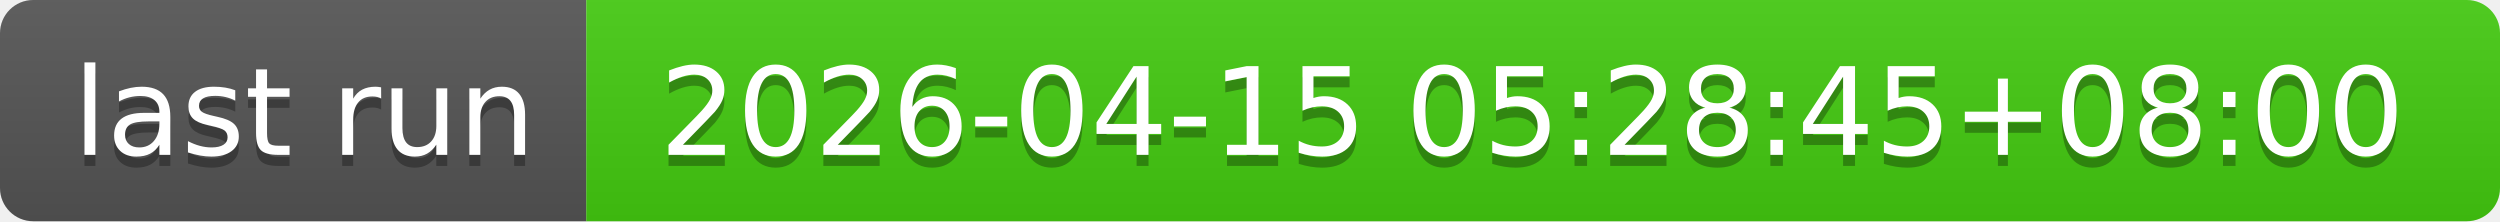
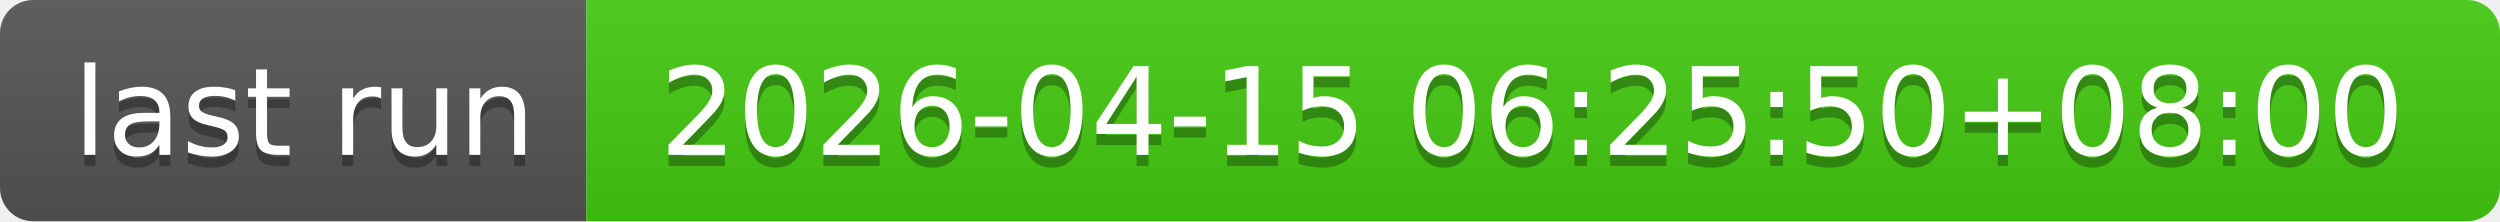
- <svg xmlns="http://www.w3.org/2000/svg" width="226" height="20" role="img" aria-label="last run: 2026-04-15 05:28:45+08:00">
+ <svg xmlns="http://www.w3.org/2000/svg" width="226" height="20" role="img" aria-label="last run: 2026-04-15 06:25:50+08:00">
  <linearGradient id="s" x2="0" y2="100%">
    <stop offset="0" stop-color="#bbb" stop-opacity=".1" />
    <stop offset="1" stop-opacity=".1" />
  </linearGradient>
  <clipPath id="r">
    <rect width="226" height="20" rx="3" fill="#fff" />
  </clipPath>
  <g clip-path="url(#r)">
    <rect width="53" height="20" fill="#555" />
    <rect x="53" width="173" height="20" fill="#4c1" />
    <rect width="226" height="20" fill="url(#s)" />
  </g>
  <g fill="#fff" text-anchor="middle" font-family="Verdana,Geneva,DejaVu Sans,sans-serif" text-rendering="geometricPrecision" font-size="110">
    <text aria-hidden="true" x="275" y="150" fill="#010101" fill-opacity=".3" transform="scale(.1)" textLength="430">last run</text>
    <text x="275" y="140" transform="scale(.1)" fill="#fff" textLength="430">last run</text>
-     <text aria-hidden="true" x="1385" y="150" fill="#010101" fill-opacity=".3" transform="scale(.1)" textLength="1630">2026-04-15 05:28:45+08:00</text>
-     <text x="1385" y="140" transform="scale(.1)" fill="#fff" textLength="1630">2026-04-15 05:28:45+08:00</text>
+     <text aria-hidden="true" x="1385" y="150" fill="#010101" fill-opacity=".3" transform="scale(.1)" textLength="1630">2026-04-15 06:25:50+08:00</text>
+     <text x="1385" y="140" transform="scale(.1)" fill="#fff" textLength="1630">2026-04-15 06:25:50+08:00</text>
  </g>
</svg>
